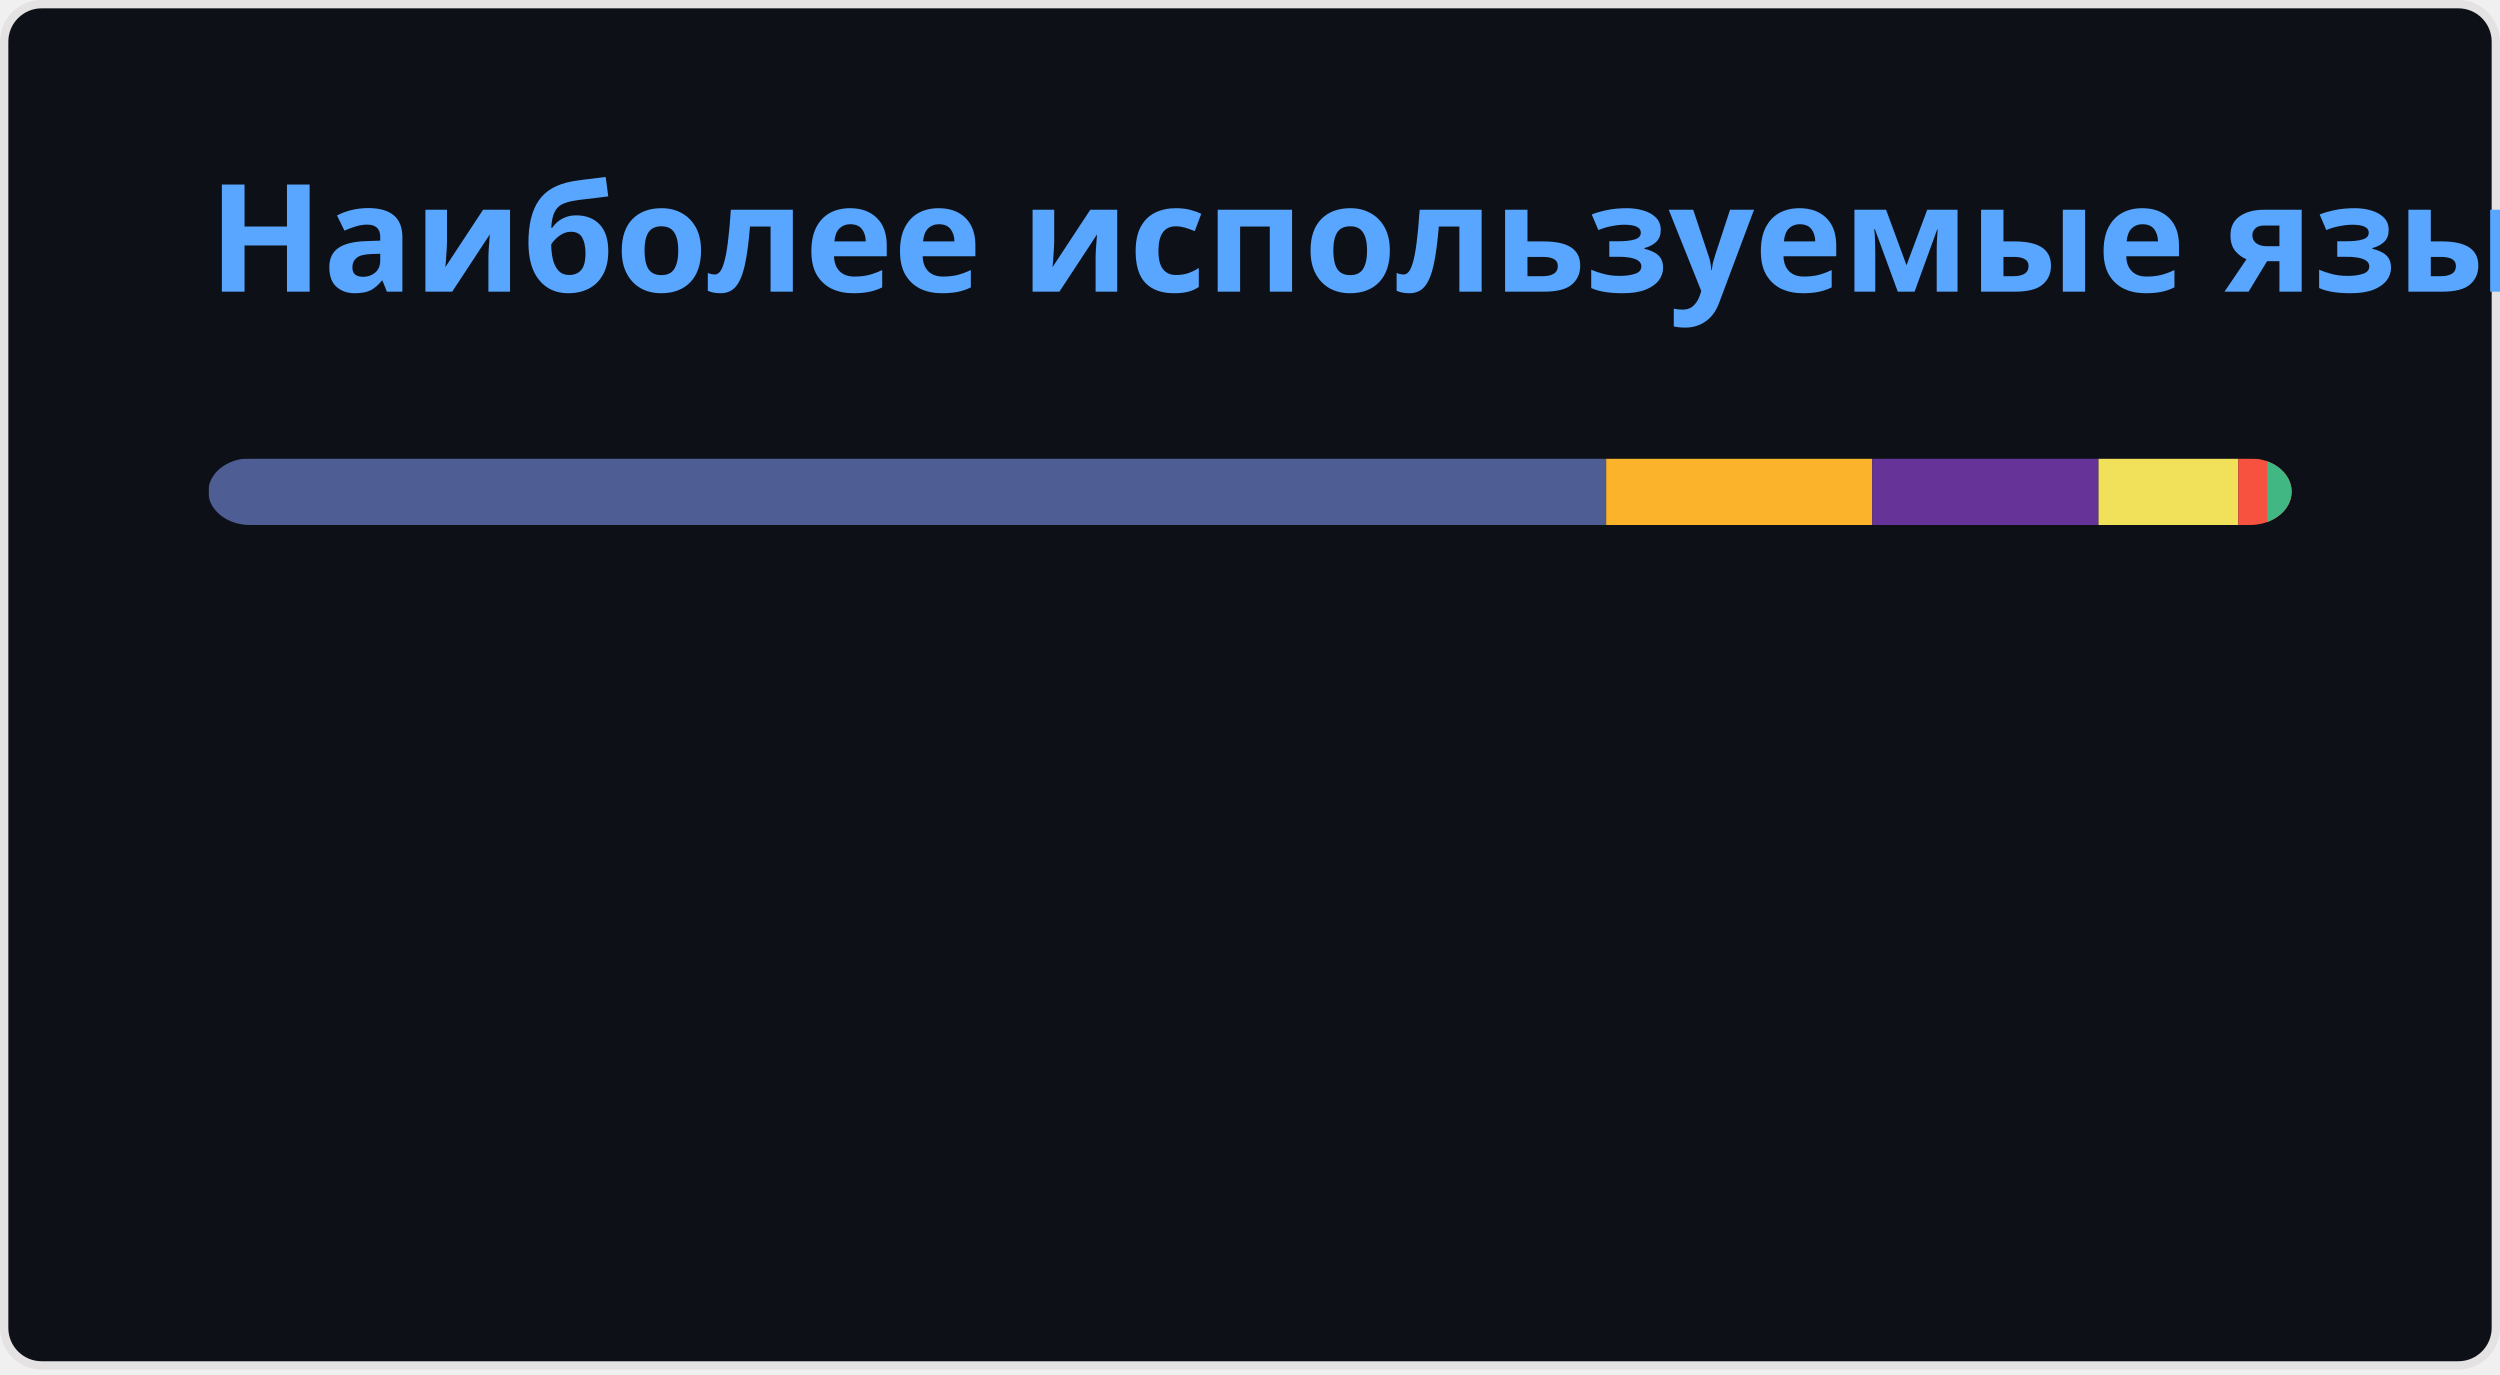
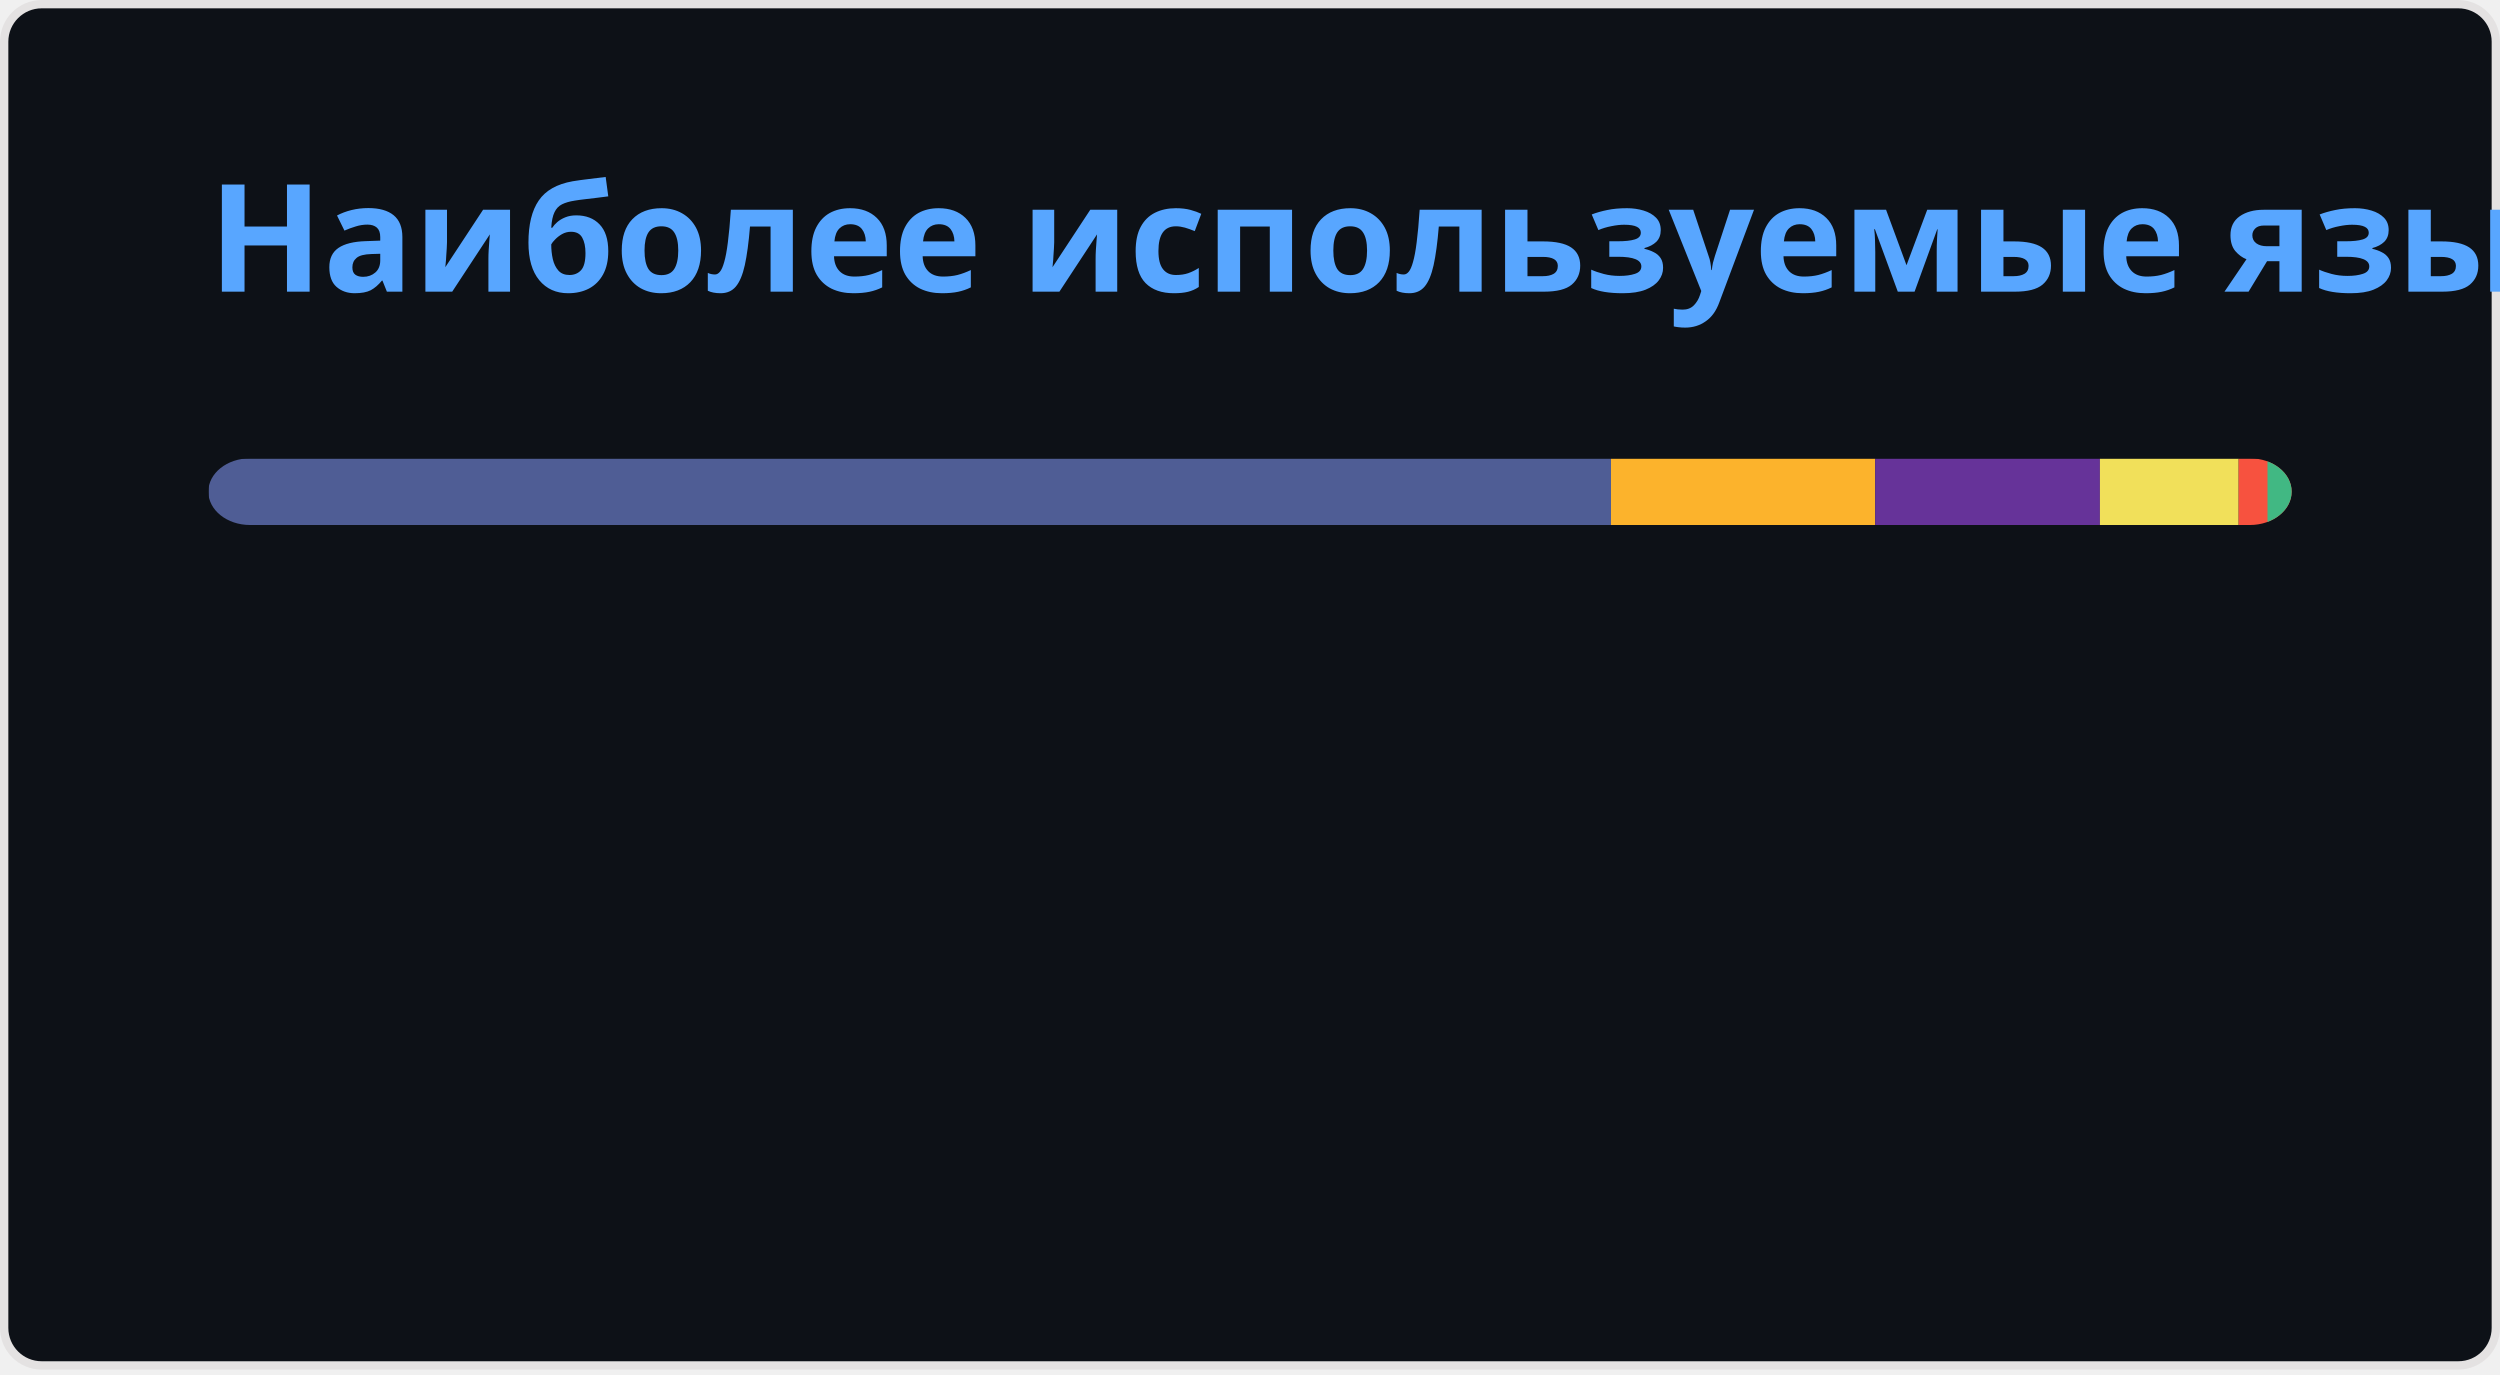
<svg xmlns="http://www.w3.org/2000/svg" width="300" height="165" viewBox="0 0 300 165" fill="none" role="img" aria-labelledby="descId">
  <style>
          .header {
            font: 600 18px 'Segoe UI', Ubuntu, Sans-Serif;
            fill: #58A6FF;
            animation: fadeInAnimation 0.8s ease-in-out forwards;
          }
          @supports(-moz-appearance: auto) {
            /* Selector detects Firefox */
            .header { font-size: 15.5px; }
          }
          
    @keyframes slideInAnimation {
      from {
        width: 0;
      }
      to {
        width: calc(100%-100px);
      }
    }
    @keyframes growWidthAnimation {
      from {
        width: 0;
      }
      to {
        width: 100%;
      }
    }
    .stat {
      font: 600 14px 'Segoe UI', Ubuntu, "Helvetica Neue", Sans-Serif; fill: #C3D1D9;
    }
    @supports(-moz-appearance: auto) {
      /* Selector detects Firefox */
      .stat { font-size:12px; }
    }
    .bold { font-weight: 700 }
    .lang-name {
      font: 400 11px "Segoe UI", Ubuntu, Sans-Serif;
      fill: #C3D1D9;
    }
    .stagger {
      opacity: 0;
      animation: fadeInAnimation 0.3s ease-in-out forwards;
    }
    #rect-mask rect{
      animation: slideInAnimation 1s ease-in-out forwards;
    }
    .lang-progress{
      animation: growWidthAnimation 0.6s ease-in-out forwards;
    }
    

          
      /* Animations */
      @keyframes scaleInAnimation {
        from {
          transform: translate(-5px, 5px) scale(0);
        }
        to {
          transform: translate(-5px, 5px) scale(1);
        }
      }
      @keyframes fadeInAnimation {
        from {
          opacity: 0;
        }
        to {
          opacity: 1;
        }
      }
    
          
        </style>
  <rect data-testid="card-bg" x="0.5" y="0.5" rx="4.5" height="99%" stroke="#e4e2e2" width="299" fill="#0D1117" stroke-opacity="1" />
  <g data-testid="card-title" transform="translate(25, 35)">
    <g transform="translate(0, 0)">
      <text x="0" y="0" class="header" data-testid="header">Наиболее используемые языки</text>
    </g>
  </g>
  <g data-testid="main-card-body" transform="translate(0, 55)">
    <svg data-testid="lang-items" x="25">
      <mask id="rect-mask">
        <rect x="0" y="0" width="250" height="8" fill="white" rx="5" />
      </mask>
-       <rect mask="url(#rect-mask)" data-testid="lang-progress" x="0" y="0" width="167.74" height="8" fill="#4F5D95" />
-       <rect mask="url(#rect-mask)" data-testid="lang-progress" x="167.74" y="0" width="31.93" height="8" fill="#fcb32c" />
-       <rect mask="url(#rect-mask)" data-testid="lang-progress" x="199.67" y="0" width="27.15" height="8" fill="#663399" />
-       <rect mask="url(#rect-mask)" data-testid="lang-progress" x="226.82" y="0" width="16.77" height="8" fill="#f1e05a" />
-       <rect mask="url(#rect-mask)" data-testid="lang-progress" x="243.59" y="0" width="13.48" height="8" fill="#f7523f" />
-       <rect mask="url(#rect-mask)" data-testid="lang-progress" x="247.07" y="0" width="12.93" height="8" fill="#41b883" />
+       <rect mask="url(#rect-mask)" data-testid="lang-progress" x="0" y="0" width="168.32" height="8" fill="#4F5D95" />
+       <rect mask="url(#rect-mask)" data-testid="lang-progress" x="168.32" y="0" width="31.7" height="8" fill="#fcb32c" />
+       <rect mask="url(#rect-mask)" data-testid="lang-progress" x="200.02" y="0" width="26.97" height="8" fill="#663399" />
+       <rect mask="url(#rect-mask)" data-testid="lang-progress" x="226.99" y="0" width="16.65" height="8" fill="#f1e05a" />
+       <rect mask="url(#rect-mask)" data-testid="lang-progress" x="243.64" y="0" width="13.46" height="8" fill="#f7523f" />
+       <rect mask="url(#rect-mask)" data-testid="lang-progress" x="247.1" y="0" width="12.9" height="8" fill="#41b883" />
      <g transform="translate(0, 25)">
        <g transform="translate(0, 0)">
          <g transform="translate(0, 0)">
            <g class="stagger" style="animation-delay: 450ms">
              <circle cx="5" cy="6" r="5" fill="#4F5D95" />
              <text data-testid="lang-name" x="15" y="10" class="lang-name">
-         PHP 67.10%
+         PHP 67.33%
      </text>
            </g>
          </g>
          <g transform="translate(0, 25)">
            <g class="stagger" style="animation-delay: 600ms">
              <circle cx="5" cy="6" r="5" fill="#fcb32c" />
              <text data-testid="lang-name" x="15" y="10" class="lang-name">
-         MDX 12.77%
+         MDX 12.68%
      </text>
            </g>
          </g>
          <g transform="translate(0, 50)">
            <g class="stagger" style="animation-delay: 750ms">
              <circle cx="5" cy="6" r="5" fill="#663399" />
              <text data-testid="lang-name" x="15" y="10" class="lang-name">
-         CSS 10.86%
+         CSS 10.79%
      </text>
            </g>
          </g>
        </g>
        <g transform="translate(150, 0)">
          <g transform="translate(0, 0)">
            <g class="stagger" style="animation-delay: 450ms">
              <circle cx="5" cy="6" r="5" fill="#f1e05a" />
              <text data-testid="lang-name" x="15" y="10" class="lang-name">
-         JavaScript 6.71%
+         JavaScript 6.66%
      </text>
            </g>
          </g>
          <g transform="translate(0, 25)">
            <g class="stagger" style="animation-delay: 600ms">
              <circle cx="5" cy="6" r="5" fill="#f7523f" />
              <text data-testid="lang-name" x="15" y="10" class="lang-name">
-         Blade 1.39%
+         Blade 1.38%
      </text>
            </g>
          </g>
          <g transform="translate(0, 50)">
            <g class="stagger" style="animation-delay: 750ms">
              <circle cx="5" cy="6" r="5" fill="#41b883" />
              <text data-testid="lang-name" x="15" y="10" class="lang-name">
-         Vue 1.17%
+         Vue 1.16%
      </text>
            </g>
          </g>
        </g>
      </g>
    </svg>
  </g>
</svg>
